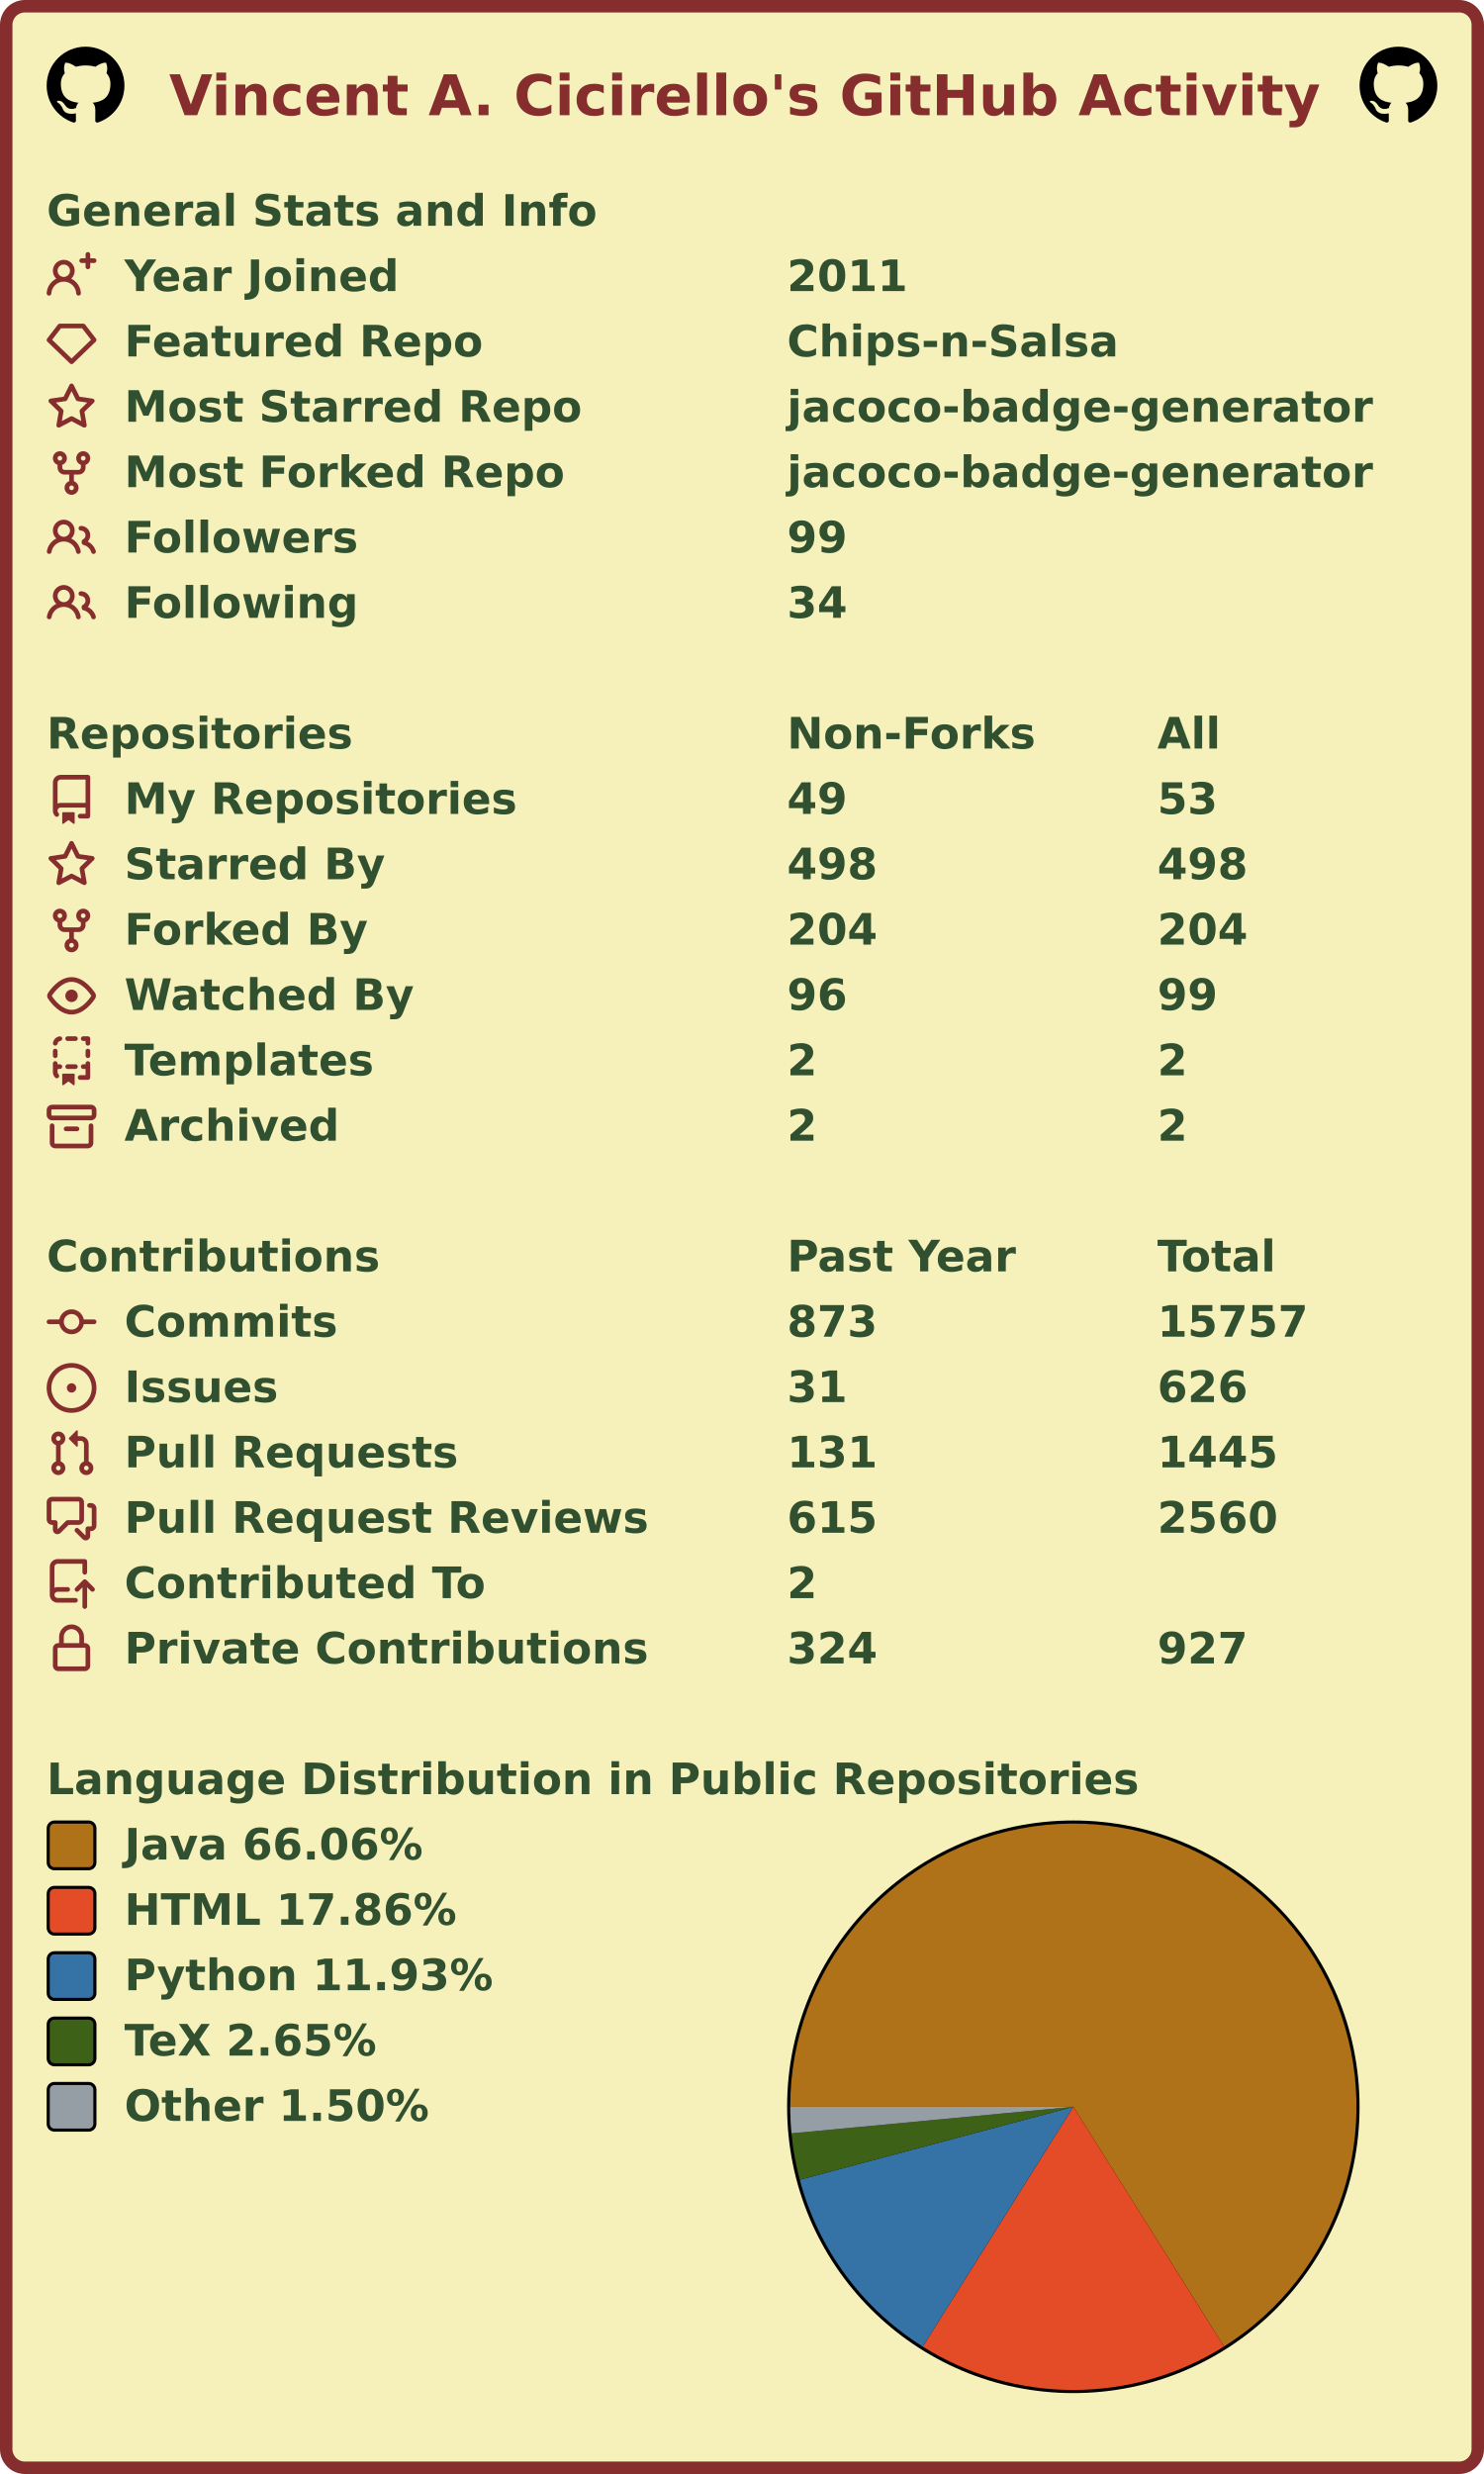
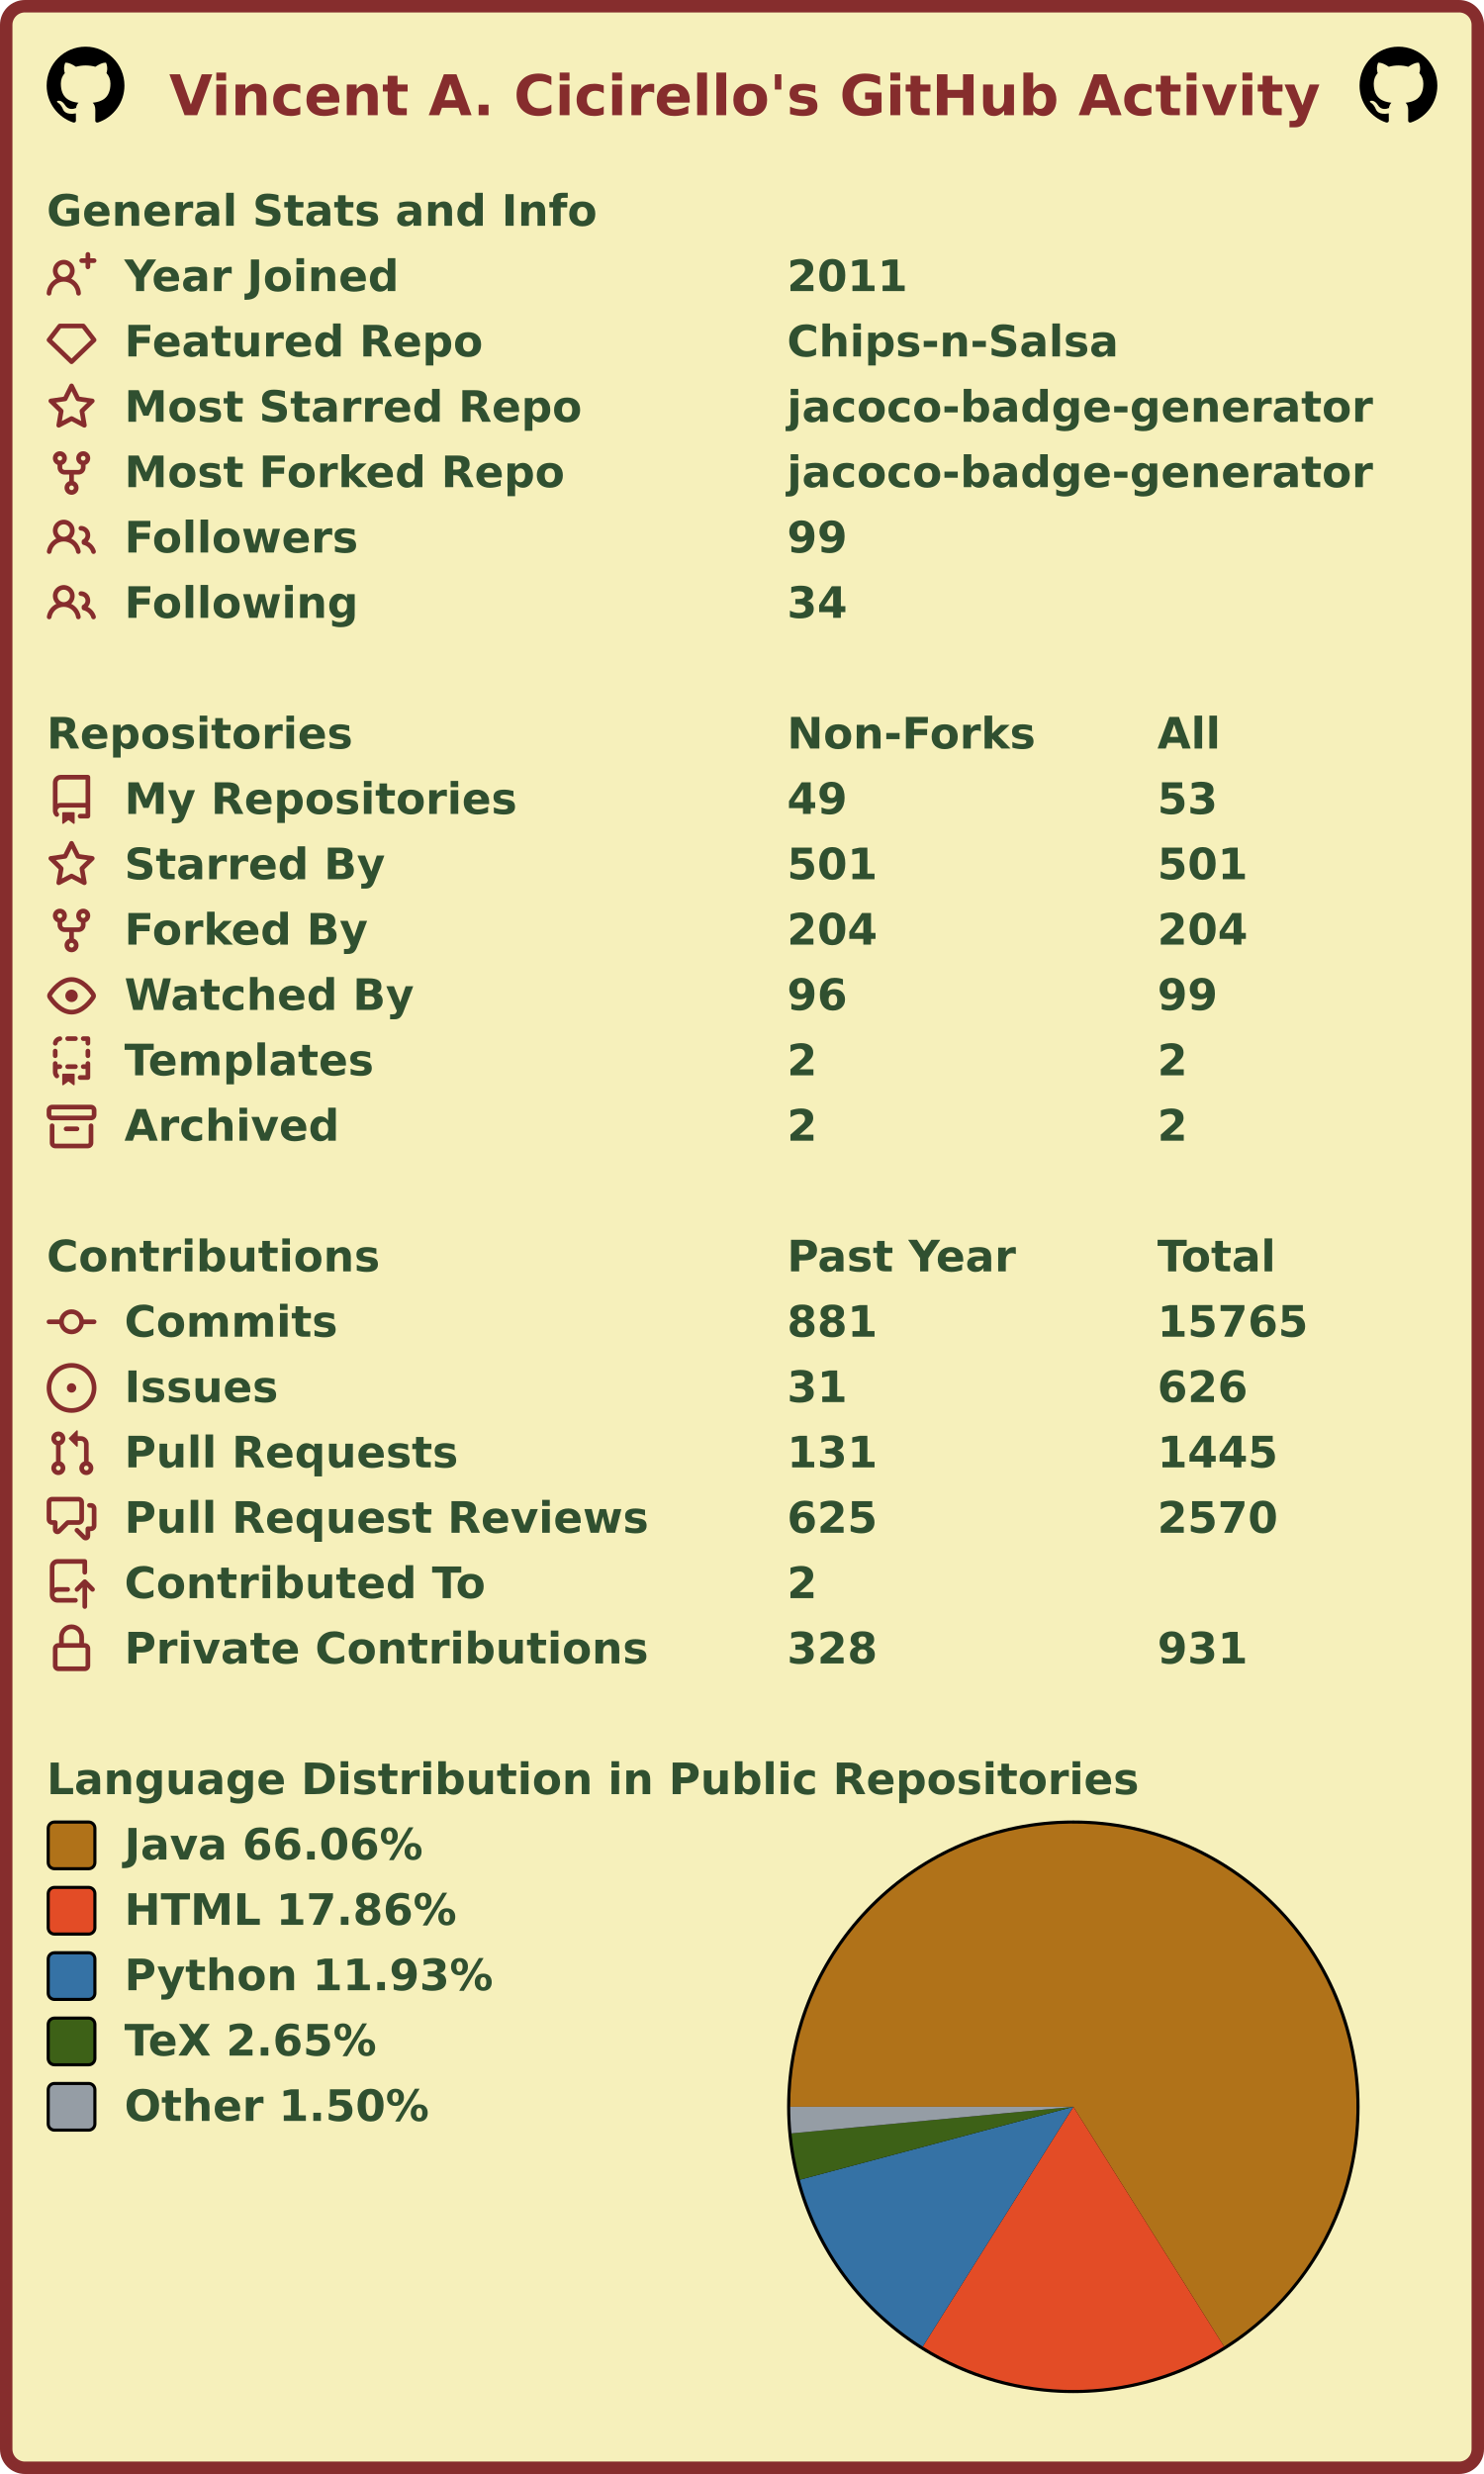
<svg xmlns="http://www.w3.org/2000/svg" width="477" height="795" viewBox="0 0 477 795" lang="en" xml:lang="en">
  <rect x="2" y="2" stroke-width="4" rx="6" width="473" height="791" stroke="#862d2d" fill="#f6f0bb" />
  <g font-weight="600" font-size="110pt" font-family="Verdana,Geneva,DejaVu Sans,sans-serif" text-rendering="geometricPrecision">
    <text x="442" y="301" lengthAdjust="spacingAndGlyphs" textLength="2985" transform="scale(0.123)" fill="#862d2d">Vincent A. Cicirello's GitHub Activity</text>
    <svg x="15" y="15" width="25" height="25" viewBox="0 0 16 16">
      <path fill="#000000" fill-rule="evenodd" d="M8 0C3.58 0 0 3.58 0 8c0 3.54 2.29 6.53 5.47 7.59.4.07.55-.17.55-.38 0-.19-.01-.82-.01-1.49-2.01.37-2.53-.49-2.69-.94-.09-.23-.48-.94-.82-1.13-.28-.15-.68-.52-.01-.53.63-.01 1.08.58 1.23.82.72 1.21 1.87.87 2.33.66.07-.52.28-.87.51-1.07-1.78-.2-3.64-.89-3.64-3.95 0-.87.31-1.59.82-2.15-.08-.2-.36-1.02.08-2.12 0 0 .67-.21 2.2.82.64-.18 1.32-.27 2-.27.68 0 1.36.09 2 .27 1.53-1.04 2.2-.82 2.2-.82.44 1.1.16 1.92.08 2.12.51.56.82 1.27.82 2.15 0 3.07-1.87 3.75-3.65 3.95.29.25.54.73.54 1.48 0 1.07-.01 1.93-.01 2.2 0 .21.15.46.55.38A8.013 8.013 0 0016 8c0-4.42-3.58-8-8-8z" />
    </svg>
    <svg x="437" y="15" width="25" height="25" viewBox="0 0 16 16">
      <path fill="#000000" fill-rule="evenodd" d="M8 0C3.58 0 0 3.58 0 8c0 3.54 2.29 6.53 5.47 7.59.4.07.55-.17.55-.38 0-.19-.01-.82-.01-1.49-2.01.37-2.53-.49-2.69-.94-.09-.23-.48-.94-.82-1.13-.28-.15-.68-.52-.01-.53.63-.01 1.08.58 1.23.82.72 1.21 1.87.87 2.33.66.07-.52.28-.87.51-1.07-1.78-.2-3.64-.89-3.64-3.95 0-.87.31-1.59.82-2.15-.08-.2-.36-1.02.08-2.12 0 0 .67-.21 2.2.82.64-.18 1.32-.27 2-.27.68 0 1.36.09 2 .27 1.53-1.04 2.2-.82 2.2-.82.44 1.1.16 1.92.08 2.12.51.56.82 1.27.82 2.15 0 3.07-1.87 3.75-3.65 3.95.29.25.54.73.54 1.48 0 1.07-.01 1.93-.01 2.2 0 .21.15.46.55.38A8.013 8.013 0 0016 8c0-4.42-3.58-8-8-8z" />
    </svg>
    <g transform="translate(0, 60)" fill="#305030">
      <g transform="translate(15, 0)">
        <g transform="scale(0.095)">
          <text x="0" y="132" textLength="1851" lengthAdjust="spacingAndGlyphs">General Stats and Info</text>
        </g>
      </g>
      <g transform="translate(15, 21)">
        <path fill="#862d2d" fill-rule="evenodd" d="M13.25 0a.75.75 0 01.75.75V2h1.25a.75.75 0 010 1.5H14v1.25a.75.75 0 01-1.5 0V3.5h-1.25a.75.75 0 010-1.5h1.25V.75a.75.75 0 01.75-.75zM5.5 4a2 2 0 100 4 2 2 0 000-4zm2.4 4.548a3.5 3.5 0 10-4.799 0 5.527 5.527 0 00-3.1 4.66.75.75 0 101.498.085A4.01 4.01 0 015.5 9.5a4.01 4.01 0 014.001 3.793.75.75 0 101.498-.086 5.527 5.527 0 00-3.1-4.659z" />
        <g transform="scale(0.095)">
          <text lengthAdjust="spacingAndGlyphs" textLength="932" x="263" y="132">Year Joined</text>
          <text lengthAdjust="spacingAndGlyphs" textLength="420" x="2505" y="132">2011</text>
        </g>
      </g>
      <g transform="translate(15, 42)">
        <path fill="#862d2d" fill-rule="evenodd" d="M3.637 2.291A.75.75 0 014.23 2h7.54a.75.75 0 01.593.291l3.48 4.5a.75.75 0 01-.072.999l-7.25 7a.75.75 0 01-1.042 0l-7.25-7a.75.75 0 01-.072-.999l3.48-4.5zM4.598 3.5L1.754 7.177 8 13.207l6.246-6.03L11.402 3.5H4.598z" />
        <g transform="scale(0.095)">
          <text lengthAdjust="spacingAndGlyphs" textLength="1215" x="263" y="132">Featured Repo</text>
          <text lengthAdjust="spacingAndGlyphs" textLength="1120" x="2505" y="132">Chips-n-Salsa</text>
        </g>
      </g>
      <g transform="translate(15, 63)">
        <path fill="#862d2d" fill-rule="evenodd" d="M8 .25a.75.75 0 01.673.418l1.882 3.815 4.21.612a.75.75 0 01.416 1.279l-3.046 2.97.719 4.192a.75.75 0 01-1.088.791L8 12.347l-3.766 1.98a.75.75 0 01-1.088-.79l.72-4.194L.818 6.374a.75.75 0 01.416-1.28l4.21-.611L7.327.668A.75.75 0 018 .25zm0 2.445L6.615 5.5a.75.75 0 01-.564.41l-3.097.45 2.24 2.184a.75.75 0 01.216.664l-.528 3.084 2.769-1.456a.75.75 0 01.698 0l2.77 1.456-.53-3.084a.75.75 0 01.216-.664l2.24-2.183-3.096-.45a.75.75 0 01-.564-.41L8 2.694v.001z" />
        <g transform="scale(0.095)">
          <text lengthAdjust="spacingAndGlyphs" textLength="1532" x="263" y="132">Most Starred Repo</text>
          <text lengthAdjust="spacingAndGlyphs" textLength="1986" x="2505" y="132">jacoco-badge-generator</text>
        </g>
      </g>
      <g transform="translate(15, 84)">
        <path fill="#862d2d" fill-rule="evenodd" d="M5 3.25a.75.75 0 11-1.5 0 .75.75 0 011.5 0zm0 2.122a2.25 2.25 0 10-1.5 0v.878A2.25 2.25 0 005.75 8.5h1.5v2.128a2.251 2.251 0 101.5 0V8.5h1.5a2.25 2.25 0 002.25-2.25v-.878a2.25 2.25 0 10-1.5 0v.878a.75.75 0 01-.75.75h-4.5A.75.75 0 015 6.25v-.878zm3.75 7.378a.75.75 0 11-1.5 0 .75.75 0 011.5 0zm3-8.75a.75.75 0 100-1.5.75.75 0 000 1.5z" />
        <g transform="scale(0.095)">
          <text lengthAdjust="spacingAndGlyphs" textLength="1485" x="263" y="132">Most Forked Repo</text>
          <text lengthAdjust="spacingAndGlyphs" textLength="1986" x="2505" y="132">jacoco-badge-generator</text>
        </g>
      </g>
      <g transform="translate(15, 105)">
        <path fill="#862d2d" fill-rule="evenodd" d="M5.5 3.5a2 2 0 100 4 2 2 0 000-4zM2 5.5a3.5 3.5 0 115.898 2.549 5.507 5.507 0 013.034 4.084.75.75 0 11-1.482.235 4.001 4.001 0 00-7.9 0 .75.75 0 01-1.482-.236A5.507 5.507 0 013.102 8.05 3.49 3.49 0 012 5.5zM11 4a.75.75 0 100 1.5 1.5 1.5 0 01.666 2.844.75.75 0 00-.416.672v.352a.75.75 0 00.574.73c1.2.289 2.162 1.2 2.522 2.372a.75.75 0 101.434-.44 5.01 5.01 0 00-2.56-3.012A3 3 0 0011 4z" />
        <g transform="scale(0.095)">
          <text lengthAdjust="spacingAndGlyphs" textLength="778" x="263" y="132">Followers</text>
          <text lengthAdjust="spacingAndGlyphs" textLength="210" x="2505" y="132">99</text>
        </g>
      </g>
      <g transform="translate(15, 126)">
        <path fill="#862d2d" fill-rule="evenodd" d="M5.5 3.5a2 2 0 100 4 2 2 0 000-4zM2 5.5a3.5 3.5 0 115.898 2.549 5.507 5.507 0 013.034 4.084.75.75 0 11-1.482.235 4.001 4.001 0 00-7.9 0 .75.75 0 01-1.482-.236A5.507 5.507 0 013.102 8.05 3.49 3.49 0 012 5.5zM11 4a.75.75 0 100 1.5 1.5 1.5 0 01.666 2.844.75.75 0 00-.416.672v.352a.75.75 0 00.574.73c1.2.289 2.162 1.2 2.522 2.372a.75.75 0 101.434-.44 5.01 5.01 0 00-2.56-3.012A3 3 0 0011 4z" />
        <g transform="scale(0.095)">
          <text lengthAdjust="spacingAndGlyphs" textLength="780" x="263" y="132">Following</text>
          <text lengthAdjust="spacingAndGlyphs" textLength="210" x="2505" y="132">34</text>
        </g>
      </g>
    </g>
    <g transform="translate(0, 228)" fill="#305030">
      <g transform="translate(15, 0)">
        <g transform="scale(0.095)">
          <text x="0" y="132" textLength="1020" lengthAdjust="spacingAndGlyphs">Repositories</text>
          <text x="2505" y="132" textLength="832" lengthAdjust="spacingAndGlyphs">Non-Forks</text>
          <text x="3758" y="132" textLength="206" lengthAdjust="spacingAndGlyphs">All</text>
        </g>
      </g>
      <g transform="translate(15, 21)">
        <path fill="#862d2d" fill-rule="evenodd" d="M2 2.5A2.5 2.5 0 014.5 0h8.75a.75.75 0 01.75.75v12.5a.75.75 0 01-.75.75h-2.5a.75.75 0 110-1.5h1.75v-2h-8a1 1 0 00-.714 1.7.75.75 0 01-1.072 1.05A2.495 2.495 0 012 11.5v-9zm10.5-1V9h-8c-.356 0-.694.074-1 .208V2.5a1 1 0 011-1h8zM5 12.25v3.25a.25.25 0 00.4.2l1.45-1.087a.25.25 0 01.3 0L8.6 15.7a.25.25 0 00.4-.2v-3.25a.25.25 0 00-.25-.25h-3.5a.25.25 0 00-.25.25z" />
        <g transform="scale(0.095)">
          <text lengthAdjust="spacingAndGlyphs" textLength="1312" x="263" y="132">My Repositories</text>
          <text lengthAdjust="spacingAndGlyphs" textLength="210" x="2505" y="132">49</text>
          <text lengthAdjust="spacingAndGlyphs" textLength="210" x="3758" y="132">53</text>
        </g>
      </g>
      <g transform="translate(15, 42)">
        <path fill="#862d2d" fill-rule="evenodd" d="M8 .25a.75.75 0 01.673.418l1.882 3.815 4.21.612a.75.75 0 01.416 1.279l-3.046 2.97.719 4.192a.75.75 0 01-1.088.791L8 12.347l-3.766 1.98a.75.75 0 01-1.088-.79l.72-4.194L.818 6.374a.75.75 0 01.416-1.28l4.21-.611L7.327.668A.75.75 0 018 .25zm0 2.445L6.615 5.5a.75.75 0 01-.564.41l-3.097.45 2.24 2.184a.75.75 0 01.216.664l-.528 3.084 2.769-1.456a.75.75 0 01.698 0l2.77 1.456-.53-3.084a.75.75 0 01.216-.664l2.24-2.183-3.096-.45a.75.75 0 01-.564-.41L8 2.694v.001z" />
        <g transform="scale(0.095)">
          <text lengthAdjust="spacingAndGlyphs" textLength="874" x="263" y="132">Starred By</text>
-           <text lengthAdjust="spacingAndGlyphs" textLength="315" x="2505" y="132">498</text>
-           <text lengthAdjust="spacingAndGlyphs" textLength="315" x="3758" y="132">498</text>
+           <text lengthAdjust="spacingAndGlyphs" textLength="315" x="2505" y="132">501</text>
+           <text lengthAdjust="spacingAndGlyphs" textLength="315" x="3758" y="132">501</text>
        </g>
      </g>
      <g transform="translate(15, 63)">
        <path fill="#862d2d" fill-rule="evenodd" d="M5 3.25a.75.75 0 11-1.5 0 .75.75 0 011.5 0zm0 2.122a2.25 2.25 0 10-1.5 0v.878A2.25 2.25 0 005.75 8.5h1.5v2.128a2.251 2.251 0 101.5 0V8.5h1.5a2.25 2.25 0 002.25-2.25v-.878a2.25 2.25 0 10-1.5 0v.878a.75.75 0 01-.75.75h-4.5A.75.75 0 015 6.25v-.878zm3.75 7.378a.75.75 0 11-1.5 0 .75.75 0 011.5 0zm3-8.75a.75.75 0 100-1.5.75.75 0 000 1.5z" />
        <g transform="scale(0.095)">
          <text lengthAdjust="spacingAndGlyphs" textLength="828" x="263" y="132">Forked By</text>
          <text lengthAdjust="spacingAndGlyphs" textLength="315" x="2505" y="132">204</text>
          <text lengthAdjust="spacingAndGlyphs" textLength="315" x="3758" y="132">204</text>
        </g>
      </g>
      <g transform="translate(15, 84)">
        <path fill="#862d2d" fill-rule="evenodd" d="M1.679 7.932c.412-.621 1.242-1.75 2.366-2.717C5.175 4.242 6.527 3.5 8 3.5c1.473 0 2.824.742 3.955 1.715 1.124.967 1.954 2.096 2.366 2.717a.119.119 0 010 .136c-.412.621-1.242 1.75-2.366 2.717C10.825 11.758 9.473 12.5 8 12.5c-1.473 0-2.824-.742-3.955-1.715C2.92 9.818 2.09 8.69 1.679 8.068a.119.119 0 010-.136zM8 2c-1.981 0-3.67.992-4.933 2.078C1.797 5.169.88 6.423.43 7.1a1.619 1.619 0 000 1.798c.45.678 1.367 1.932 2.637 3.024C4.329 13.008 6.019 14 8 14c1.981 0 3.67-.992 4.933-2.078 1.27-1.091 2.187-2.345 2.637-3.023a1.619 1.619 0 000-1.798c-.45-.678-1.367-1.932-2.637-3.023C11.671 2.992 9.981 2 8 2zm0 8a2 2 0 100-4 2 2 0 000 4z" />
        <g transform="scale(0.095)">
          <text lengthAdjust="spacingAndGlyphs" textLength="993" x="263" y="132">Watched By</text>
          <text lengthAdjust="spacingAndGlyphs" textLength="210" x="2505" y="132">96</text>
          <text lengthAdjust="spacingAndGlyphs" textLength="210" x="3758" y="132">99</text>
        </g>
      </g>
      <g transform="translate(15, 105)">
        <path fill="#862d2d" fill-rule="evenodd" d="M6 .75A.75.75 0 016.75 0h2.5a.75.75 0 010 1.5h-2.5A.75.75 0 016 .75zm5 0a.75.75 0 01.75-.75h1.5a.75.75 0 01.75.75v1.5a.75.75 0 01-1.5 0V1.5h-.75A.75.75 0 0111 .75zM4.992.662a.75.75 0 01-.636.848c-.436.063-.783.41-.846.846a.75.75 0 01-1.485-.212A2.501 2.501 0 014.144.025a.75.75 0 01.848.637zM2.75 4a.75.75 0 01.75.75v1.5a.75.75 0 01-1.5 0v-1.5A.75.75 0 012.75 4zm10.5 0a.75.75 0 01.75.75v1.5a.75.75 0 01-1.5 0v-1.5a.75.75 0 01.75-.75zM2.75 8a.75.75 0 01.75.75v.268A1.72 1.72 0 013.75 9h.5a.75.75 0 010 1.5h-.5a.25.25 0 00-.25.25v.75c0 .28.114.532.3.714a.75.75 0 01-1.05 1.072A2.495 2.495 0 012 11.5V8.75A.75.75 0 012.75 8zm10.5 0a.75.75 0 01.75.75v4.5a.75.75 0 01-.75.75h-2.5a.75.75 0 010-1.5h1.75v-2h-.75a.75.75 0 010-1.5h.75v-.25a.75.75 0 01.75-.75zM6 9.75A.75.75 0 016.75 9h2.5a.75.75 0 010 1.5h-2.5A.75.75 0 016 9.75zm-1 2.5v3.25a.25.25 0 00.4.2l1.45-1.087a.25.25 0 01.3 0L8.6 15.7a.25.25 0 00.4-.2v-3.25a.25.25 0 00-.25-.25h-3.5a.25.25 0 00-.25.25z" />
        <g transform="scale(0.095)">
          <text lengthAdjust="spacingAndGlyphs" textLength="868" x="263" y="132">Templates</text>
          <text lengthAdjust="spacingAndGlyphs" textLength="105" x="2505" y="132">2</text>
          <text lengthAdjust="spacingAndGlyphs" textLength="105" x="3758" y="132">2</text>
        </g>
      </g>
      <g transform="translate(15, 126)">
        <path fill="#862d2d" fill-rule="evenodd" d="M1.75 2.5a.25.25 0 00-.25.25v1.5c0 .138.112.25.25.25h12.5a.25.25 0 00.25-.25v-1.5a.25.25 0 00-.25-.25H1.75zM0 2.75C0 1.784.784 1 1.75 1h12.5c.966 0 1.75.784 1.75 1.75v1.5A1.75 1.75 0 0114.25 6H1.75A1.75 1.75 0 010 4.25v-1.5zM1.75 7a.75.75 0 01.75.75v5.5c0 .138.112.25.25.25h10.5a.25.25 0 00.25-.25v-5.5a.75.75 0 111.5 0v5.5A1.75 1.75 0 0113.25 15H2.75A1.75 1.75 0 011 13.25v-5.5A.75.75 0 011.75 7zm4.5 1a.75.75 0 000 1.5h3.5a.75.75 0 100-1.5h-3.5z" />
        <g transform="scale(0.095)">
          <text lengthAdjust="spacingAndGlyphs" textLength="726" x="263" y="132">Archived</text>
          <text lengthAdjust="spacingAndGlyphs" textLength="105" x="2505" y="132">2</text>
          <text lengthAdjust="spacingAndGlyphs" textLength="105" x="3758" y="132">2</text>
        </g>
      </g>
    </g>
    <g transform="translate(0, 396)" fill="#305030">
      <g transform="translate(15, 0)">
        <g transform="scale(0.095)">
          <text x="0" y="132" textLength="1112" lengthAdjust="spacingAndGlyphs">Contributions</text>
          <text x="2505" y="132" textLength="774" lengthAdjust="spacingAndGlyphs">Past Year</text>
          <text x="3758" y="132" textLength="414" lengthAdjust="spacingAndGlyphs">Total</text>
        </g>
      </g>
      <g transform="translate(15, 21)">
        <path fill="#862d2d" fill-rule="evenodd" d="M10.5 7.75a2.5 2.5 0 11-5 0 2.5 2.5 0 015 0zm1.43.75a4.002 4.002 0 01-7.86 0H.75a.75.75 0 110-1.5h3.32a4.001 4.001 0 017.86 0h3.32a.75.75 0 110 1.5h-3.32z" />
        <g transform="scale(0.095)">
          <text lengthAdjust="spacingAndGlyphs" textLength="734" x="263" y="132">Commits</text>
-           <text lengthAdjust="spacingAndGlyphs" textLength="315" x="2505" y="132">873</text>
-           <text lengthAdjust="spacingAndGlyphs" textLength="525" x="3758" y="132">15757</text>
+           <text lengthAdjust="spacingAndGlyphs" textLength="315" x="2505" y="132">881</text>
+           <text lengthAdjust="spacingAndGlyphs" textLength="525" x="3758" y="132">15765</text>
        </g>
      </g>
      <g transform="translate(15, 42)">
        <path fill="#862d2d" d="M8 9.5a1.5 1.5 0 100-3 1.5 1.5 0 000 3z" />
        <path fill="#862d2d" fill-rule="evenodd" d="M8 0a8 8 0 100 16A8 8 0 008 0zM1.5 8a6.5 6.5 0 1113 0 6.5 6.5 0 01-13 0z" />
        <g transform="scale(0.095)">
          <text lengthAdjust="spacingAndGlyphs" textLength="512" x="263" y="132">Issues</text>
          <text lengthAdjust="spacingAndGlyphs" textLength="210" x="2505" y="132">31</text>
          <text lengthAdjust="spacingAndGlyphs" textLength="315" x="3758" y="132">626</text>
        </g>
      </g>
      <g transform="translate(15, 63)">
        <path fill="#862d2d" fill-rule="evenodd" d="M7.177 3.073L9.573.677A.25.25 0 0110 .854v4.792a.25.25 0 01-.427.177L7.177 3.427a.25.25 0 010-.354zM3.75 2.5a.75.75 0 100 1.5.75.75 0 000-1.5zm-2.25.75a2.25 2.25 0 113 2.122v5.256a2.251 2.251 0 11-1.5 0V5.372A2.25 2.25 0 011.5 3.25zM11 2.5h-1V4h1a1 1 0 011 1v5.628a2.251 2.251 0 101.5 0V5A2.5 2.5 0 0011 2.5zm1 10.25a.75.75 0 111.5 0 .75.75 0 01-1.5 0zM3.75 12a.75.75 0 100 1.5.75.75 0 000-1.5z" />
        <g transform="scale(0.095)">
          <text lengthAdjust="spacingAndGlyphs" textLength="1113" x="263" y="132">Pull Requests</text>
          <text lengthAdjust="spacingAndGlyphs" textLength="315" x="2505" y="132">131</text>
          <text lengthAdjust="spacingAndGlyphs" textLength="420" x="3758" y="132">1445</text>
        </g>
      </g>
      <g transform="translate(15, 84)">
        <path fill="#862d2d" fill-rule="evenodd" d="M1.5 2.75a.25.25 0 01.25-.25h8.5a.25.25 0 01.25.25v5.5a.25.25 0 01-.25.25h-3.5a.75.75 0 00-.53.22L3.5 11.44V9.25a.75.75 0 00-.75-.75h-1a.25.25 0 01-.25-.25v-5.5zM1.75 1A1.75 1.75 0 000 2.75v5.5C0 9.216.784 10 1.75 10H2v1.543a1.457 1.457 0 002.487 1.03L7.061 10h3.189A1.75 1.75 0 0012 8.25v-5.5A1.75 1.75 0 0010.25 1h-8.5zM14.5 4.75a.25.25 0 00-.25-.25h-.5a.75.75 0 110-1.5h.5c.966 0 1.75.784 1.75 1.75v5.5A1.75 1.75 0 0114.25 12H14v1.543a1.457 1.457 0 01-2.487 1.03L9.22 12.28a.75.75 0 111.06-1.06l2.22 2.22v-2.19a.75.75 0 01.75-.75h1a.25.25 0 00.25-.25v-5.5z" />
        <g transform="scale(0.095)">
          <text lengthAdjust="spacingAndGlyphs" textLength="1762" x="263" y="132">Pull Request Reviews</text>
-           <text lengthAdjust="spacingAndGlyphs" textLength="315" x="2505" y="132">615</text>
-           <text lengthAdjust="spacingAndGlyphs" textLength="420" x="3758" y="132">2560</text>
+           <text lengthAdjust="spacingAndGlyphs" textLength="315" x="2505" y="132">625</text>
+           <text lengthAdjust="spacingAndGlyphs" textLength="420" x="3758" y="132">2570</text>
        </g>
      </g>
      <g transform="translate(15, 105)">
        <path fill="#862d2d" fill-rule="evenodd" d="M1 2.5A2.5 2.5 0 013.5 0h8.75a.75.75 0 01.75.75v3.5a.75.75 0 01-1.5 0V1.5h-8a1 1 0 00-1 1v6.708A2.492 2.492 0 013.5 9h3.25a.75.75 0 010 1.5H3.5a1 1 0 100 2h5.75a.75.75 0 010 1.5H3.5A2.5 2.5 0 011 11.5v-9zm13.23 7.79a.75.75 0 001.06-1.06l-2.505-2.505a.75.75 0 00-1.06 0L9.22 9.229a.75.75 0 001.06 1.061l1.225-1.224v6.184a.75.75 0 001.5 0V9.066l1.224 1.224z" />
        <g transform="scale(0.095)">
          <text lengthAdjust="spacingAndGlyphs" textLength="1234" x="263" y="132">Contributed To</text>
          <text lengthAdjust="spacingAndGlyphs" textLength="105" x="2505" y="132">2</text>
        </g>
      </g>
      <g transform="translate(15, 126)">
        <path fill="#862d2d" fill-rule="evenodd" d="M4 4v2h-.25A1.75 1.75 0 002 7.75v5.5c0 .966.784 1.75 1.75 1.75h8.5A1.75 1.75 0 0014 13.25v-5.5A1.75 1.75 0 0012.25 6H12V4a4 4 0 10-8 0zm6.5 2V4a2.5 2.5 0 00-5 0v2h5zM12 7.5h.25a.25.25 0 01.25.25v5.5a.25.25 0 01-.25.25h-8.5a.25.25 0 01-.25-.25v-5.5a.25.25 0 01.25-.25H12z" />
        <g transform="scale(0.095)">
          <text lengthAdjust="spacingAndGlyphs" textLength="1742" x="263" y="132">Private Contributions</text>
-           <text lengthAdjust="spacingAndGlyphs" textLength="315" x="2505" y="132">324</text>
-           <text lengthAdjust="spacingAndGlyphs" textLength="315" x="3758" y="132">927</text>
+           <text lengthAdjust="spacingAndGlyphs" textLength="315" x="2505" y="132">328</text>
+           <text lengthAdjust="spacingAndGlyphs" textLength="315" x="3758" y="132">931</text>
        </g>
      </g>
    </g>
    <g transform="translate(0, 564)" fill="#305030">
      <g transform="translate(15, 0)">
        <g transform="scale(0.095)">
          <text x="0" y="132" textLength="3652" lengthAdjust="spacingAndGlyphs">Language Distribution in Public Repositories</text>
        </g>
      </g>
      <g transform="translate(253, 21)">
        <circle cx="92" cy="92" r="92" fill="#000000" />
      </g>
      <g transform="translate(254, 22)">
        <g>
          <path fill-rule="evenodd" fill="#b07219" d="M 0.0,91 A 91 91 0 1 1 139.446 168.032 L 91,91 Z" />
          <path fill-rule="evenodd" fill="#e34c26" d="M 139.446,168.032 A 91 91 0 0 1 42.595 168.058 L 91,91 Z" />
          <path fill-rule="evenodd" fill="#3572A5" d="M 42.595,168.058 A 91 91 0 0 1 3.072 114.445 L 91,91 Z" />
          <path fill-rule="evenodd" fill="#3D6117" d="M 3.072,114.445 A 91 91 0 0 1 0.401 99.536 L 91,91 Z" />
          <path fill-rule="evenodd" fill="#959da5" d="M 0.401,99.536 A 91 91 0 0 1 0.0 91 L 91,91 Z" />
          <animateTransform attributeName="transform" attributeType="XML" type="rotate" from="0 91 91" to="360 91 91" dur="10s" repeatCount="indefinite" />
        </g>
      </g>
      <g transform="translate(15, 21)">
        <rect x="0.5" y="0.5" rx="2" width="15" height="15" fill="#b07219" stroke-width="1" stroke="#000000" />
        <text transform="scale(0.095)" x="263" y="132" textLength="1038" lengthAdjust="spacingAndGlyphs">Java 66.06%</text>
      </g>
      <g transform="translate(15, 42)">
        <rect x="0.5" y="0.5" rx="2" width="15" height="15" fill="#e34c26" stroke-width="1" stroke="#000000" />
        <text transform="scale(0.095)" x="263" y="132" textLength="1142" lengthAdjust="spacingAndGlyphs">HTML 17.86%</text>
      </g>
      <g transform="translate(15, 63)">
        <rect x="0.5" y="0.5" rx="2" width="15" height="15" fill="#3572A5" stroke-width="1" stroke="#000000" />
        <text transform="scale(0.095)" x="263" y="132" textLength="1254" lengthAdjust="spacingAndGlyphs">Python 11.93%</text>
      </g>
      <g transform="translate(15, 84)">
        <rect x="0.5" y="0.5" rx="2" width="15" height="15" fill="#3D6117" stroke-width="1" stroke="#000000" />
        <text transform="scale(0.095)" x="263" y="132" textLength="894" lengthAdjust="spacingAndGlyphs">TeX 2.65%</text>
      </g>
      <g transform="translate(15, 105)">
        <rect x="0.5" y="0.5" rx="2" width="15" height="15" fill="#959da5" stroke-width="1" stroke="#000000" />
        <text transform="scale(0.095)" x="263" y="132" textLength="1047" lengthAdjust="spacingAndGlyphs">Other 1.50%</text>
      </g>
    </g>
  </g>
</svg>
